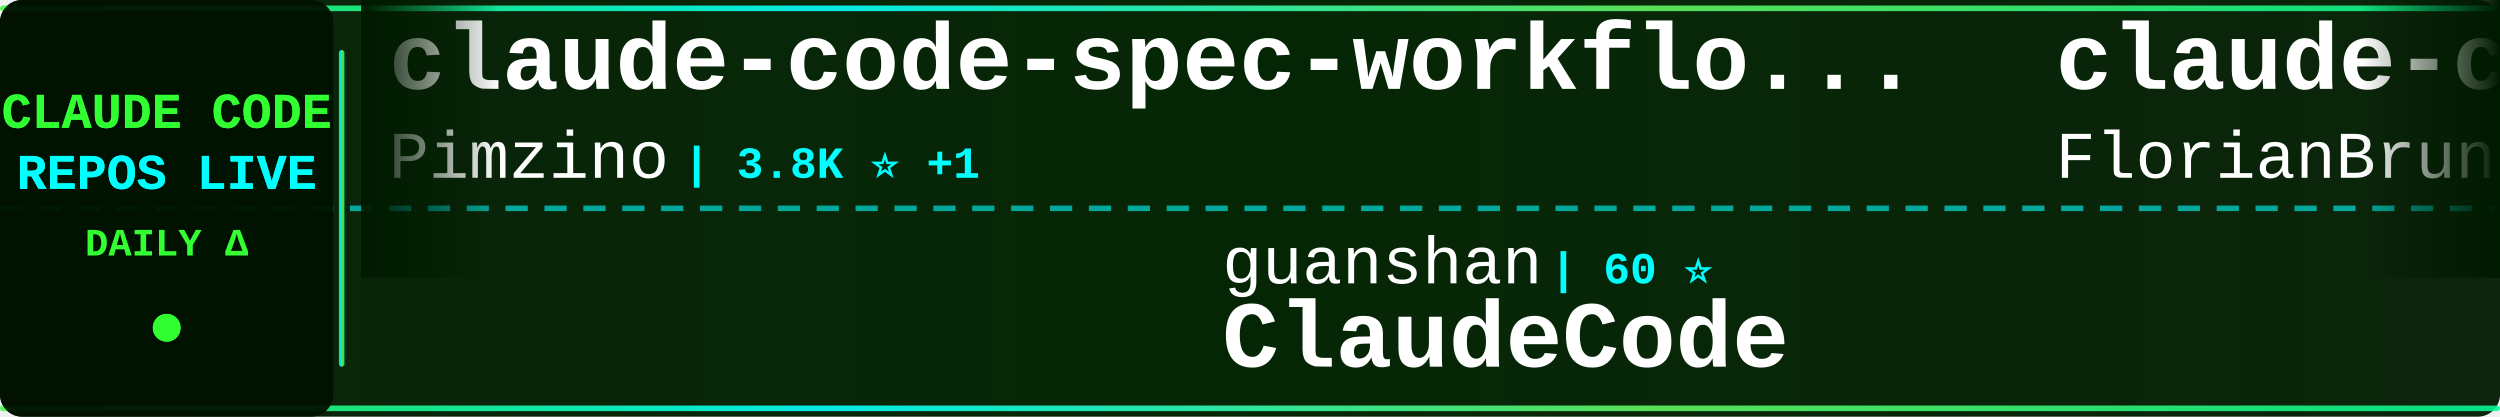
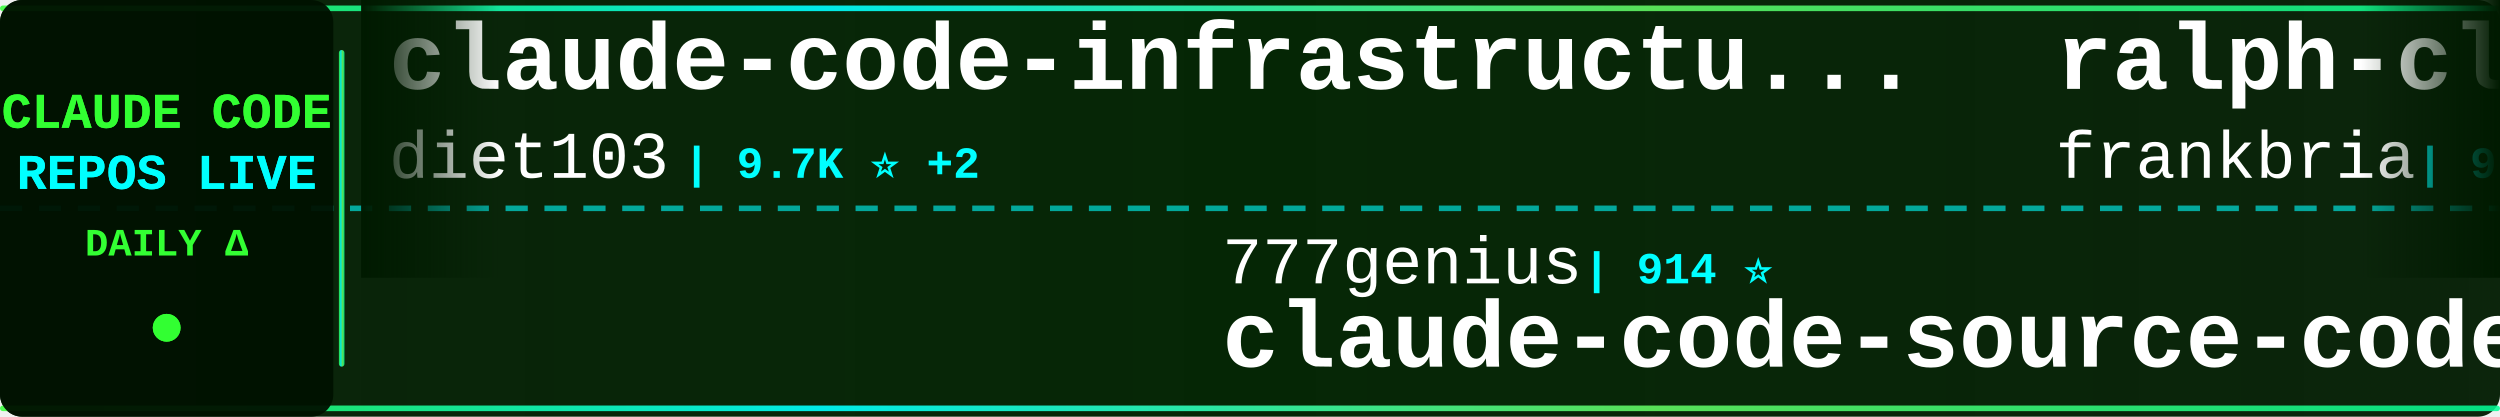
<svg xmlns="http://www.w3.org/2000/svg" width="900" height="150">
  <defs>
    <linearGradient id="tickerBg" x1="0%" y1="0%" x2="100%" y2="0%">
      <stop offset="0%" style="stop-color:#001a00;stop-opacity:0.95" />
      <stop offset="50%" style="stop-color:#002200;stop-opacity:0.98" />
      <stop offset="100%" style="stop-color:#001a00;stop-opacity:0.95" />
    </linearGradient>
    <linearGradient id="borderGrad" x1="0%" y1="0%" x2="100%" y2="0%">
      <stop offset="0%" style="stop-color:#33ff33;stop-opacity:0.85">
        <animate attributeName="stop-opacity" values="0.85;1;0.85" dur="2s" repeatCount="indefinite" />
      </stop>
      <stop offset="33%" style="stop-color:#00ffff;stop-opacity:0.9">
        <animate attributeName="stop-opacity" values="0.9;1;0.9" dur="2.2s" repeatCount="indefinite" />
      </stop>
      <stop offset="66%" style="stop-color:#66ff66;stop-opacity:0.85">
        <animate attributeName="stop-opacity" values="0.85;1;0.85" dur="1.8s" repeatCount="indefinite" />
      </stop>
      <stop offset="100%" style="stop-color:#00ff99;stop-opacity:0.85">
        <animate attributeName="stop-opacity" values="0.85;1;0.85" dur="2s" repeatCount="indefinite" />
      </stop>
    </linearGradient>
    <filter id="textGlow">
      <feGaussianBlur stdDeviation="0.1" result="coloredBlur" />
      <feMerge>
        <feMergeNode in="coloredBlur" />
        <feMergeNode in="SourceGraphic" />
      </feMerge>
    </filter>
    <filter id="metricGlow">
      <feGaussianBlur stdDeviation="0.2" result="coloredBlur" />
      <feMerge>
        <feMergeNode in="coloredBlur" />
        <feMergeNode in="SourceGraphic" />
      </feMerge>
    </filter>
    <linearGradient id="leftFade" x1="0%" y1="0%" x2="100%" y2="0%">
      <stop offset="0%" style="stop-color:#001a00;stop-opacity:1" />
      <stop offset="100%" style="stop-color:#001a00;stop-opacity:0" />
    </linearGradient>
    <linearGradient id="rightFade" x1="0%" y1="0%" x2="100%" y2="0%">
      <stop offset="0%" style="stop-color:#001a00;stop-opacity:0" />
      <stop offset="100%" style="stop-color:#001a00;stop-opacity:1" />
    </linearGradient>
  </defs>
  <rect width="900" height="150" fill="url(#tickerBg)" rx="8" />
  <rect x="0" y="2" width="900" height="2" fill="url(#borderGrad)" rx="1" />
  <rect x="0" y="146" width="900" height="2" fill="url(#borderGrad)" rx="1" />
  <line x1="0" y1="75" x2="900" y2="75" stroke="#00ffff" stroke-width="2" stroke-dasharray="8 6" opacity="0.6" />
  <rect x="0" y="0" width="120" height="150" fill="#001100" opacity="0.95" rx="8" />
  <text x="60" y="46" font-family="'Courier New', monospace" font-size="18" font-weight="bold" fill="#33ff33" text-anchor="middle" filter="url(#textGlow)">
    CLAUDE CODE
  </text>
  <text x="60" y="68" font-family="'Courier New', monospace" font-size="18" font-weight="bold" fill="#00ffff" text-anchor="middle" filter="url(#textGlow)">
    REPOS LIVE
  </text>
  <text x="60" y="92" font-family="'Courier New', monospace" font-size="14" font-weight="bold" fill="#33ff33" text-anchor="middle">
    DAILY Δ
  </text>
  <circle cx="60" cy="118" r="5" fill="#33ff33" filter="url(#metricGlow)">
    <animate attributeName="r" values="4;6;4" dur="1.5s" repeatCount="indefinite" />
    <animate attributeName="opacity" values="0.6;1;0.6" dur="1.5s" repeatCount="indefinite" />
  </circle>
  <rect x="122" y="18" width="2" height="114" fill="url(#borderGrad)" rx="1" />
  <clipPath id="tickerClip">
    <rect x="130" y="0" width="770" height="150" />
  </clipPath>
  <g clip-path="url(#tickerClip)">
    <g id="tickerItems">
      <animateTransform attributeName="transform" attributeType="XML" type="translate" from="0 0" to="-3000 0" dur="54s" repeatCount="indefinite" />
      <g transform="translate(0, 0)">
-         <text x="140" y="32" font-family="'Courier New', monospace" font-size="34" font-weight="bold" fill="#ffffff">claude-code-spec-workflo...</text>
-         <text x="140" y="64" font-family="'Courier New', monospace" font-size="24" font-weight="normal" fill="#ffffff" opacity="1.0">Pimzino</text>
-         <text x="246" y="64" font-family="'Courier New', monospace" font-size="16" font-weight="bold" fill="#00ffff"> | 3.8K ⭐ +1</text>
+         <text x="140" y="32" font-family="'Courier New', monospace" font-size="34" font-weight="bold" fill="#ffffff">claude-code-infrastructu...</text>
+         <text x="140" y="64" font-family="'Courier New', monospace" font-size="24" font-weight="normal" fill="#ffffff" opacity="1.0">diet103</text>
+         <text x="246" y="64" font-family="'Courier New', monospace" font-size="16" font-weight="bold" fill="#00ffff"> | 9.7K ⭐ +2</text>
      </g>
      <g transform="translate(300, 0)">
-         <text x="140" y="102" font-family="'Courier New', monospace" font-size="24" font-weight="normal" fill="#ffffff" opacity="1.0">guanshan</text>
-         <text x="258" y="102" font-family="'Courier New', monospace" font-size="16" font-weight="bold" fill="#00ffff"> | 60 ⭐</text>
-         <text x="140" y="132" font-family="'Courier New', monospace" font-size="34" font-weight="bold" fill="#ffffff">ClaudeCode</text>
+         <text x="140" y="102" font-family="'Courier New', monospace" font-size="24" font-weight="normal" fill="#ffffff" opacity="1.0">777genius</text>
+         <text x="270" y="102" font-family="'Courier New', monospace" font-size="16" font-weight="bold" fill="#00ffff"> | 914 ⭐</text>
+         <text x="140" y="132" font-family="'Courier New', monospace" font-size="34" font-weight="bold" fill="#ffffff">claude-code-source-code</text>
      </g>
      <g transform="translate(600, 0)">
-         <text x="140" y="32" font-family="'Courier New', monospace" font-size="34" font-weight="bold" fill="#ffffff">claude-code-ultimate-gui...</text>
-         <text x="140" y="64" font-family="'Courier New', monospace" font-size="24" font-weight="normal" fill="#ffffff" opacity="1.0">FlorianBruniaux</text>
-         <text x="342" y="64" font-family="'Courier New', monospace" font-size="16" font-weight="bold" fill="#00ffff"> | 5.1K ⭐ +17</text>
+         <text x="140" y="32" font-family="'Courier New', monospace" font-size="34" font-weight="bold" fill="#ffffff">ralph-claude-code</text>
+         <text x="140" y="64" font-family="'Courier New', monospace" font-size="24" font-weight="normal" fill="#ffffff" opacity="1.0">frankbria</text>
+         <text x="270" y="64" font-family="'Courier New', monospace" font-size="16" font-weight="bold" fill="#00ffff"> | 9.4K ⭐ +15</text>
      </g>
      <g transform="translate(900, 0)">
        <text x="140" y="102" font-family="'Courier New', monospace" font-size="24" font-weight="normal" fill="#ffffff" opacity="1.0">KPR111</text>
        <text x="234" y="102" font-family="'Courier New', monospace" font-size="16" font-weight="bold" fill="#00ffff"> | 18 ⭐</text>
        <text x="140" y="132" font-family="'Courier New', monospace" font-size="34" font-weight="bold" fill="#ffffff">Claude-Code</text>
      </g>
      <g transform="translate(1200, 0)">
-         <text x="140" y="32" font-family="'Courier New', monospace" font-size="34" font-weight="bold" fill="#ffffff">skills</text>
-         <text x="140" y="64" font-family="'Courier New', monospace" font-size="24" font-weight="normal" fill="#ffffff" opacity="1.0">anthropics</text>
-         <text x="282" y="64" font-family="'Courier New', monospace" font-size="16" font-weight="bold" fill="#00ffff"> | 153.4K ⭐ +341</text>
+         <text x="140" y="32" font-family="'Courier New', monospace" font-size="34" font-weight="bold" fill="#ffffff">oh-my-claudecode</text>
+         <text x="140" y="64" font-family="'Courier New', monospace" font-size="24" font-weight="normal" fill="#ffffff" opacity="1.0">Yeachan-Heo</text>
+         <text x="294" y="64" font-family="'Courier New', monospace" font-size="16" font-weight="bold" fill="#00ffff"> | 36.7K ⭐ +58</text>
      </g>
      <g transform="translate(1500, 0)">
-         <text x="140" y="102" font-family="'Courier New', monospace" font-size="24" font-weight="normal" fill="#ffffff" opacity="1.0">centminmod</text>
-         <text x="282" y="102" font-family="'Courier New', monospace" font-size="16" font-weight="bold" fill="#00ffff"> | 2.4K ⭐ +4</text>
-         <text x="140" y="132" font-family="'Courier New', monospace" font-size="34" font-weight="bold" fill="#ffffff">my-claude-code-setup</text>
+         <text x="140" y="102" font-family="'Courier New', monospace" font-size="24" font-weight="normal" fill="#ffffff" opacity="1.0">huangjia2019</text>
+         <text x="306" y="102" font-family="'Courier New', monospace" font-size="16" font-weight="bold" fill="#00ffff"> | 862 ⭐ +2</text>
+         <text x="140" y="132" font-family="'Courier New', monospace" font-size="34" font-weight="bold" fill="#ffffff">claude-code-engineering</text>
      </g>
      <g transform="translate(1800, 0)">
-         <text x="140" y="32" font-family="'Courier New', monospace" font-size="34" font-weight="bold" fill="#ffffff">claude-code-source</text>
-         <text x="140" y="64" font-family="'Courier New', monospace" font-size="24" font-weight="normal" fill="#ffffff" opacity="1.0">JrCx7scC</text>
-         <text x="258" y="64" font-family="'Courier New', monospace" font-size="16" font-weight="bold" fill="#00ffff"> | 370 ⭐</text>
+         <text x="140" y="32" font-family="'Courier New', monospace" font-size="34" font-weight="bold" fill="#ffffff">claude-code-harness</text>
+         <text x="140" y="64" font-family="'Courier New', monospace" font-size="24" font-weight="normal" fill="#ffffff" opacity="1.0">Chachamaru127</text>
+         <text x="318" y="64" font-family="'Courier New', monospace" font-size="16" font-weight="bold" fill="#00ffff"> | 2.8K ⭐ +5</text>
      </g>
      <g transform="translate(2100, 0)">
-         <text x="140" y="102" font-family="'Courier New', monospace" font-size="24" font-weight="normal" fill="#ffffff" opacity="1.0">sugyan</text>
-         <text x="234" y="102" font-family="'Courier New', monospace" font-size="16" font-weight="bold" fill="#00ffff"> | 1.1K ⭐ +1</text>
-         <text x="140" y="132" font-family="'Courier New', monospace" font-size="34" font-weight="bold" fill="#ffffff">claude-code-webui</text>
+         <text x="140" y="102" font-family="'Courier New', monospace" font-size="24" font-weight="normal" fill="#ffffff" opacity="1.0">Donchitos</text>
+         <text x="270" y="102" font-family="'Courier New', monospace" font-size="16" font-weight="bold" fill="#00ffff"> | 22.0K ⭐ +35</text>
+         <text x="140" y="132" font-family="'Courier New', monospace" font-size="34" font-weight="bold" fill="#ffffff">Claude-Code-Game-Studios</text>
      </g>
      <g transform="translate(2400, 0)">
-         <text x="140" y="32" font-family="'Courier New', monospace" font-size="34" font-weight="bold" fill="#ffffff">learn-claude-code</text>
-         <text x="140" y="64" font-family="'Courier New', monospace" font-size="24" font-weight="normal" fill="#ffffff" opacity="1.0">shareAI-lab</text>
-         <text x="294" y="64" font-family="'Courier New', monospace" font-size="16" font-weight="bold" fill="#00ffff"> | 67.7K ⭐ +98</text>
+         <text x="140" y="32" font-family="'Courier New', monospace" font-size="34" font-weight="bold" fill="#ffffff">claude-code-reverse</text>
+         <text x="140" y="64" font-family="'Courier New', monospace" font-size="24" font-weight="normal" fill="#ffffff" opacity="1.0">Yuyz0112</text>
+         <text x="258" y="64" font-family="'Courier New', monospace" font-size="16" font-weight="bold" fill="#00ffff"> | 2.4K ⭐</text>
      </g>
      <g transform="translate(2700, 0)">
-         <text x="140" y="102" font-family="'Courier New', monospace" font-size="24" font-weight="normal" fill="#ffffff" opacity="1.0">oboard</text>
-         <text x="234" y="102" font-family="'Courier New', monospace" font-size="16" font-weight="bold" fill="#00ffff"> | 3.2K ⭐ +2</text>
-         <text x="140" y="132" font-family="'Courier New', monospace" font-size="34" font-weight="bold" fill="#ffffff">claude-code-rev</text>
+         <text x="140" y="102" font-family="'Courier New', monospace" font-size="24" font-weight="normal" fill="#ffffff" opacity="1.0">zebbern</text>
+         <text x="246" y="102" font-family="'Courier New', monospace" font-size="16" font-weight="bold" fill="#00ffff"> | 4.3K ⭐ +5</text>
+         <text x="140" y="132" font-family="'Courier New', monospace" font-size="34" font-weight="bold" fill="#ffffff">claude-code-guide</text>
      </g>
      <g transform="translate(3000, 0)">
-         <text x="140" y="32" font-family="'Courier New', monospace" font-size="34" font-weight="bold" fill="#ffffff">claude-code-spec-workflo...</text>
-         <text x="140" y="64" font-family="'Courier New', monospace" font-size="24" font-weight="normal" fill="#ffffff" opacity="1.0">Pimzino</text>
-         <text x="246" y="64" font-family="'Courier New', monospace" font-size="16" font-weight="bold" fill="#00ffff"> | 3.8K ⭐ +1</text>
+         <text x="140" y="32" font-family="'Courier New', monospace" font-size="34" font-weight="bold" fill="#ffffff">claude-code-infrastructu...</text>
+         <text x="140" y="64" font-family="'Courier New', monospace" font-size="24" font-weight="normal" fill="#ffffff" opacity="1.0">diet103</text>
+         <text x="246" y="64" font-family="'Courier New', monospace" font-size="16" font-weight="bold" fill="#00ffff"> | 9.7K ⭐ +2</text>
      </g>
      <g transform="translate(3300, 0)">
-         <text x="140" y="102" font-family="'Courier New', monospace" font-size="24" font-weight="normal" fill="#ffffff" opacity="1.0">guanshan</text>
-         <text x="258" y="102" font-family="'Courier New', monospace" font-size="16" font-weight="bold" fill="#00ffff"> | 60 ⭐</text>
-         <text x="140" y="132" font-family="'Courier New', monospace" font-size="34" font-weight="bold" fill="#ffffff">ClaudeCode</text>
+         <text x="140" y="102" font-family="'Courier New', monospace" font-size="24" font-weight="normal" fill="#ffffff" opacity="1.0">777genius</text>
+         <text x="270" y="102" font-family="'Courier New', monospace" font-size="16" font-weight="bold" fill="#00ffff"> | 914 ⭐</text>
+         <text x="140" y="132" font-family="'Courier New', monospace" font-size="34" font-weight="bold" fill="#ffffff">claude-code-source-code</text>
      </g>
      <g transform="translate(3600, 0)">
-         <text x="140" y="32" font-family="'Courier New', monospace" font-size="34" font-weight="bold" fill="#ffffff">claude-code-ultimate-gui...</text>
-         <text x="140" y="64" font-family="'Courier New', monospace" font-size="24" font-weight="normal" fill="#ffffff" opacity="1.0">FlorianBruniaux</text>
-         <text x="342" y="64" font-family="'Courier New', monospace" font-size="16" font-weight="bold" fill="#00ffff"> | 5.1K ⭐ +17</text>
+         <text x="140" y="32" font-family="'Courier New', monospace" font-size="34" font-weight="bold" fill="#ffffff">ralph-claude-code</text>
+         <text x="140" y="64" font-family="'Courier New', monospace" font-size="24" font-weight="normal" fill="#ffffff" opacity="1.0">frankbria</text>
+         <text x="270" y="64" font-family="'Courier New', monospace" font-size="16" font-weight="bold" fill="#00ffff"> | 9.4K ⭐ +15</text>
      </g>
      <g transform="translate(3900, 0)">
        <text x="140" y="102" font-family="'Courier New', monospace" font-size="24" font-weight="normal" fill="#ffffff" opacity="1.0">KPR111</text>
        <text x="234" y="102" font-family="'Courier New', monospace" font-size="16" font-weight="bold" fill="#00ffff"> | 18 ⭐</text>
        <text x="140" y="132" font-family="'Courier New', monospace" font-size="34" font-weight="bold" fill="#ffffff">Claude-Code</text>
      </g>
    </g>
  </g>
  <rect x="130" y="0" width="50" height="100" fill="url(#leftFade)" />
  <rect x="850" y="0" width="50" height="100" fill="url(#rightFade)" />
</svg>
